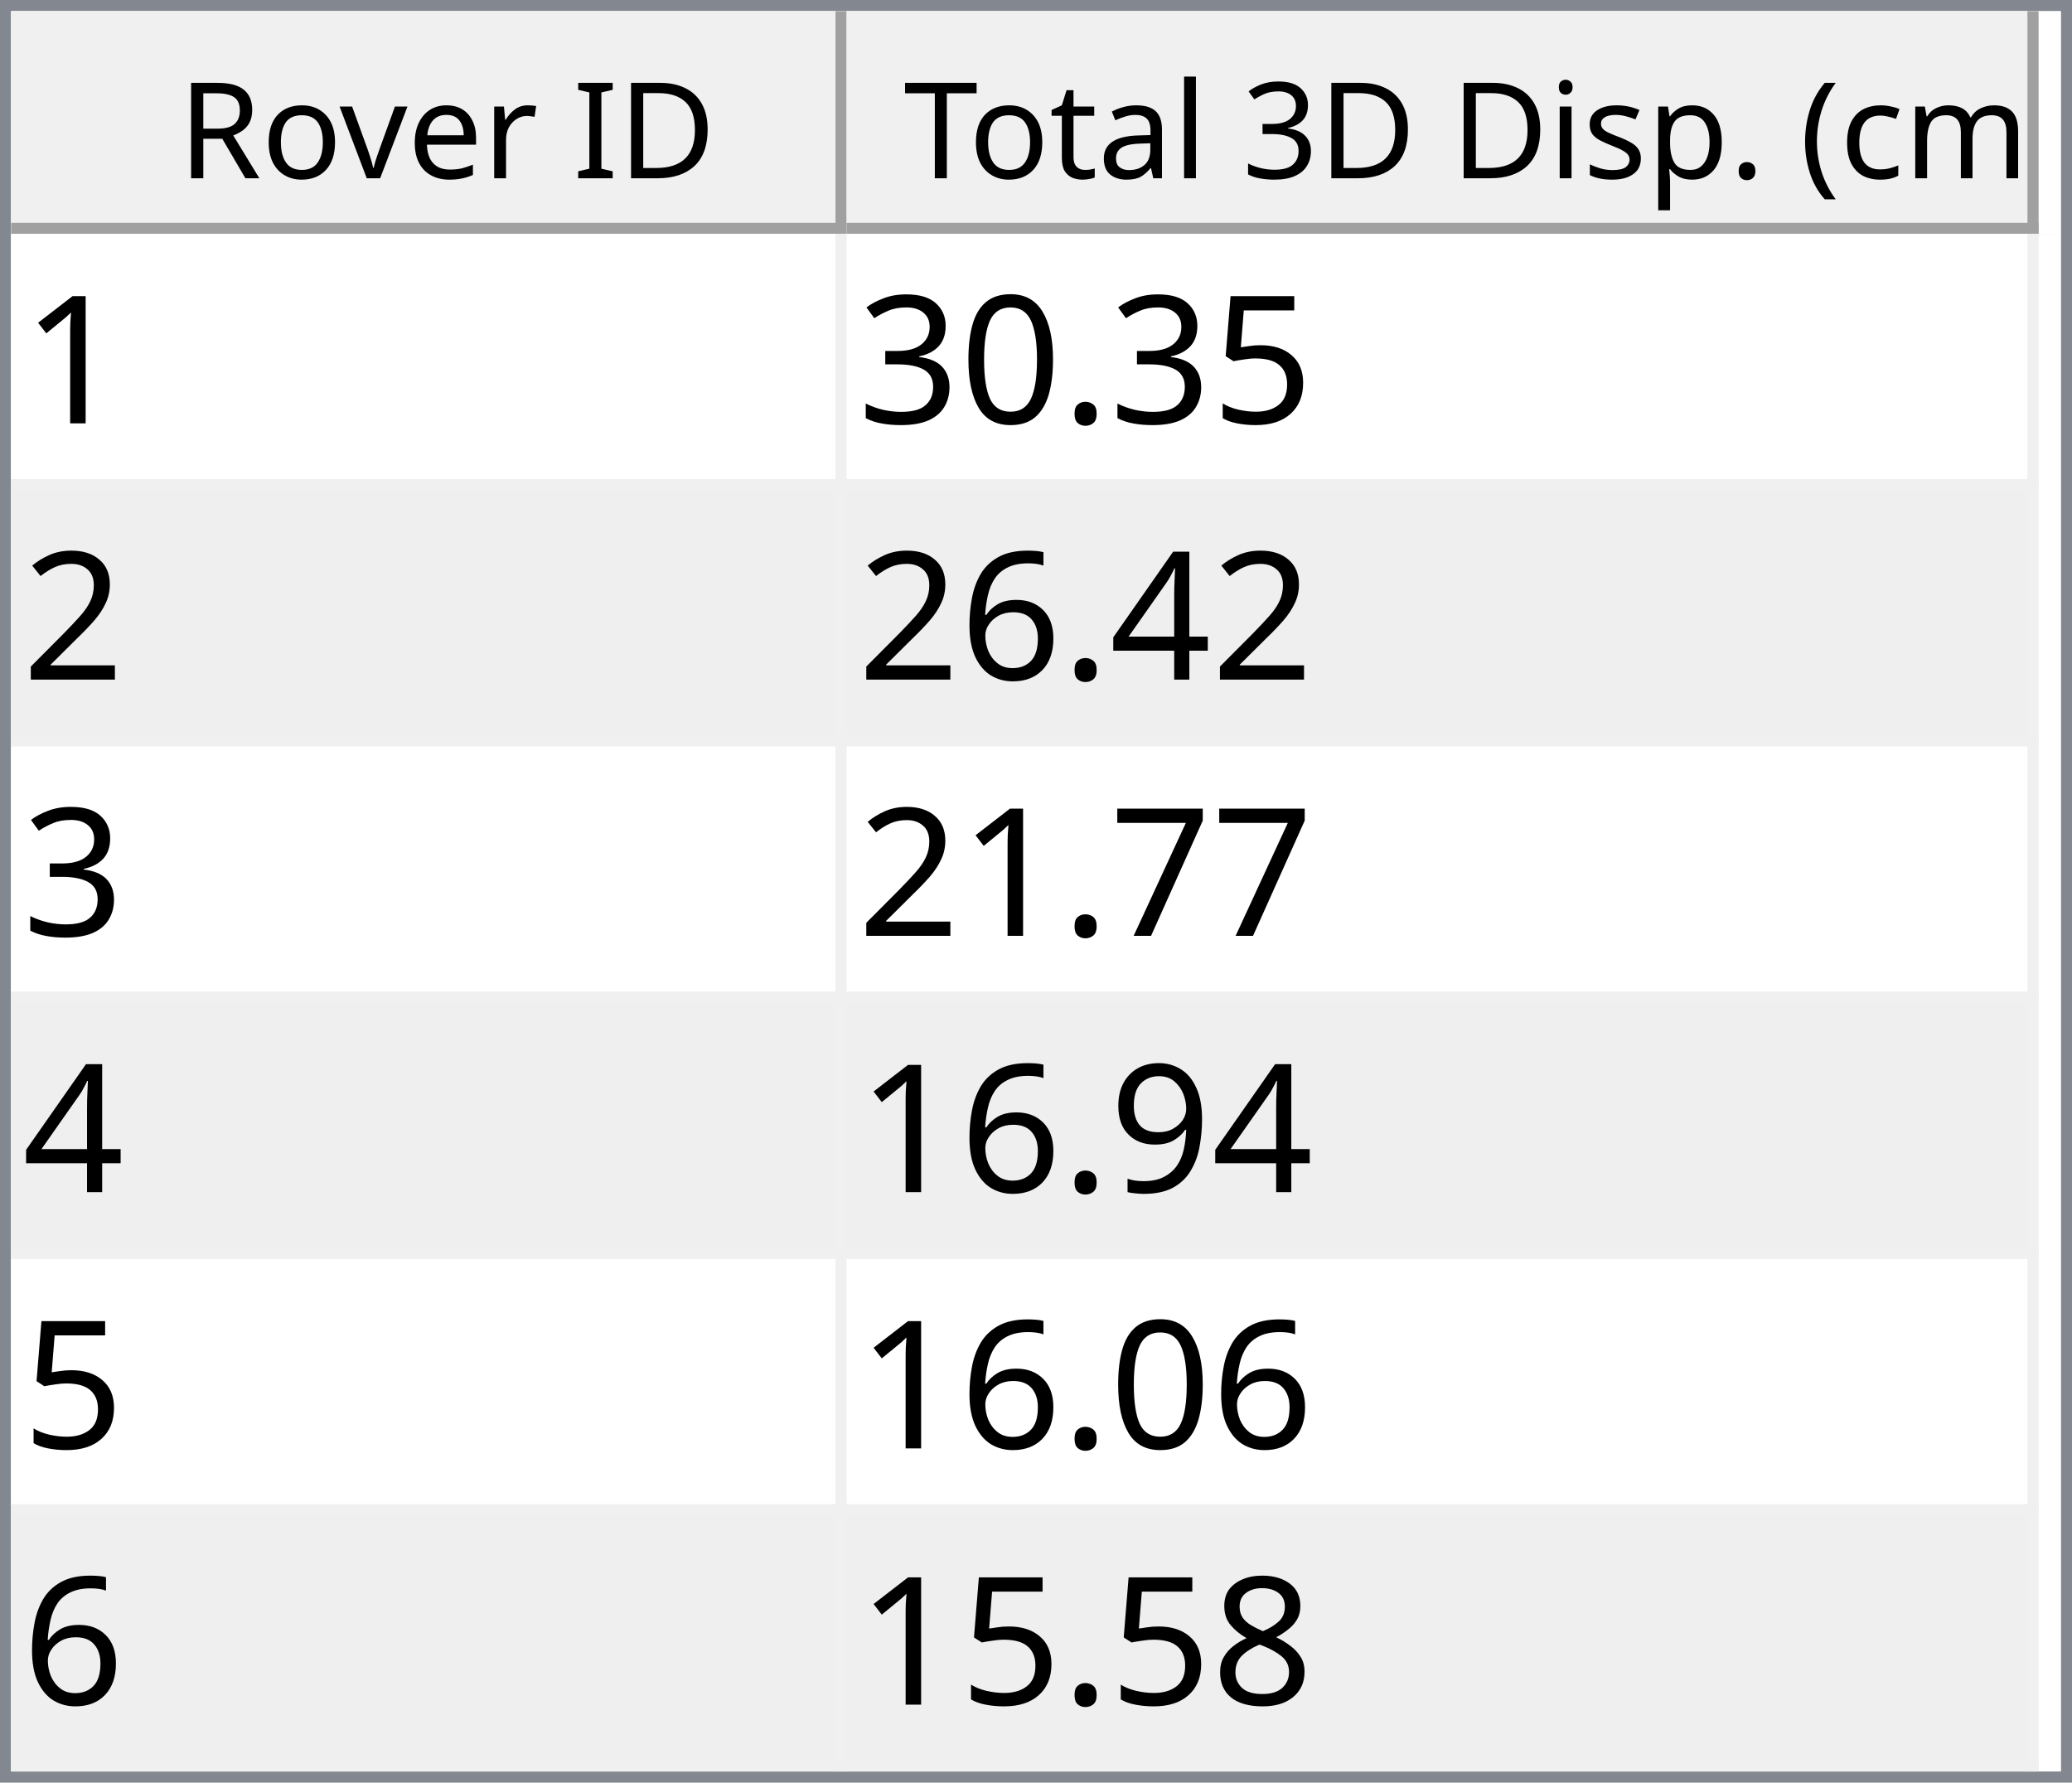
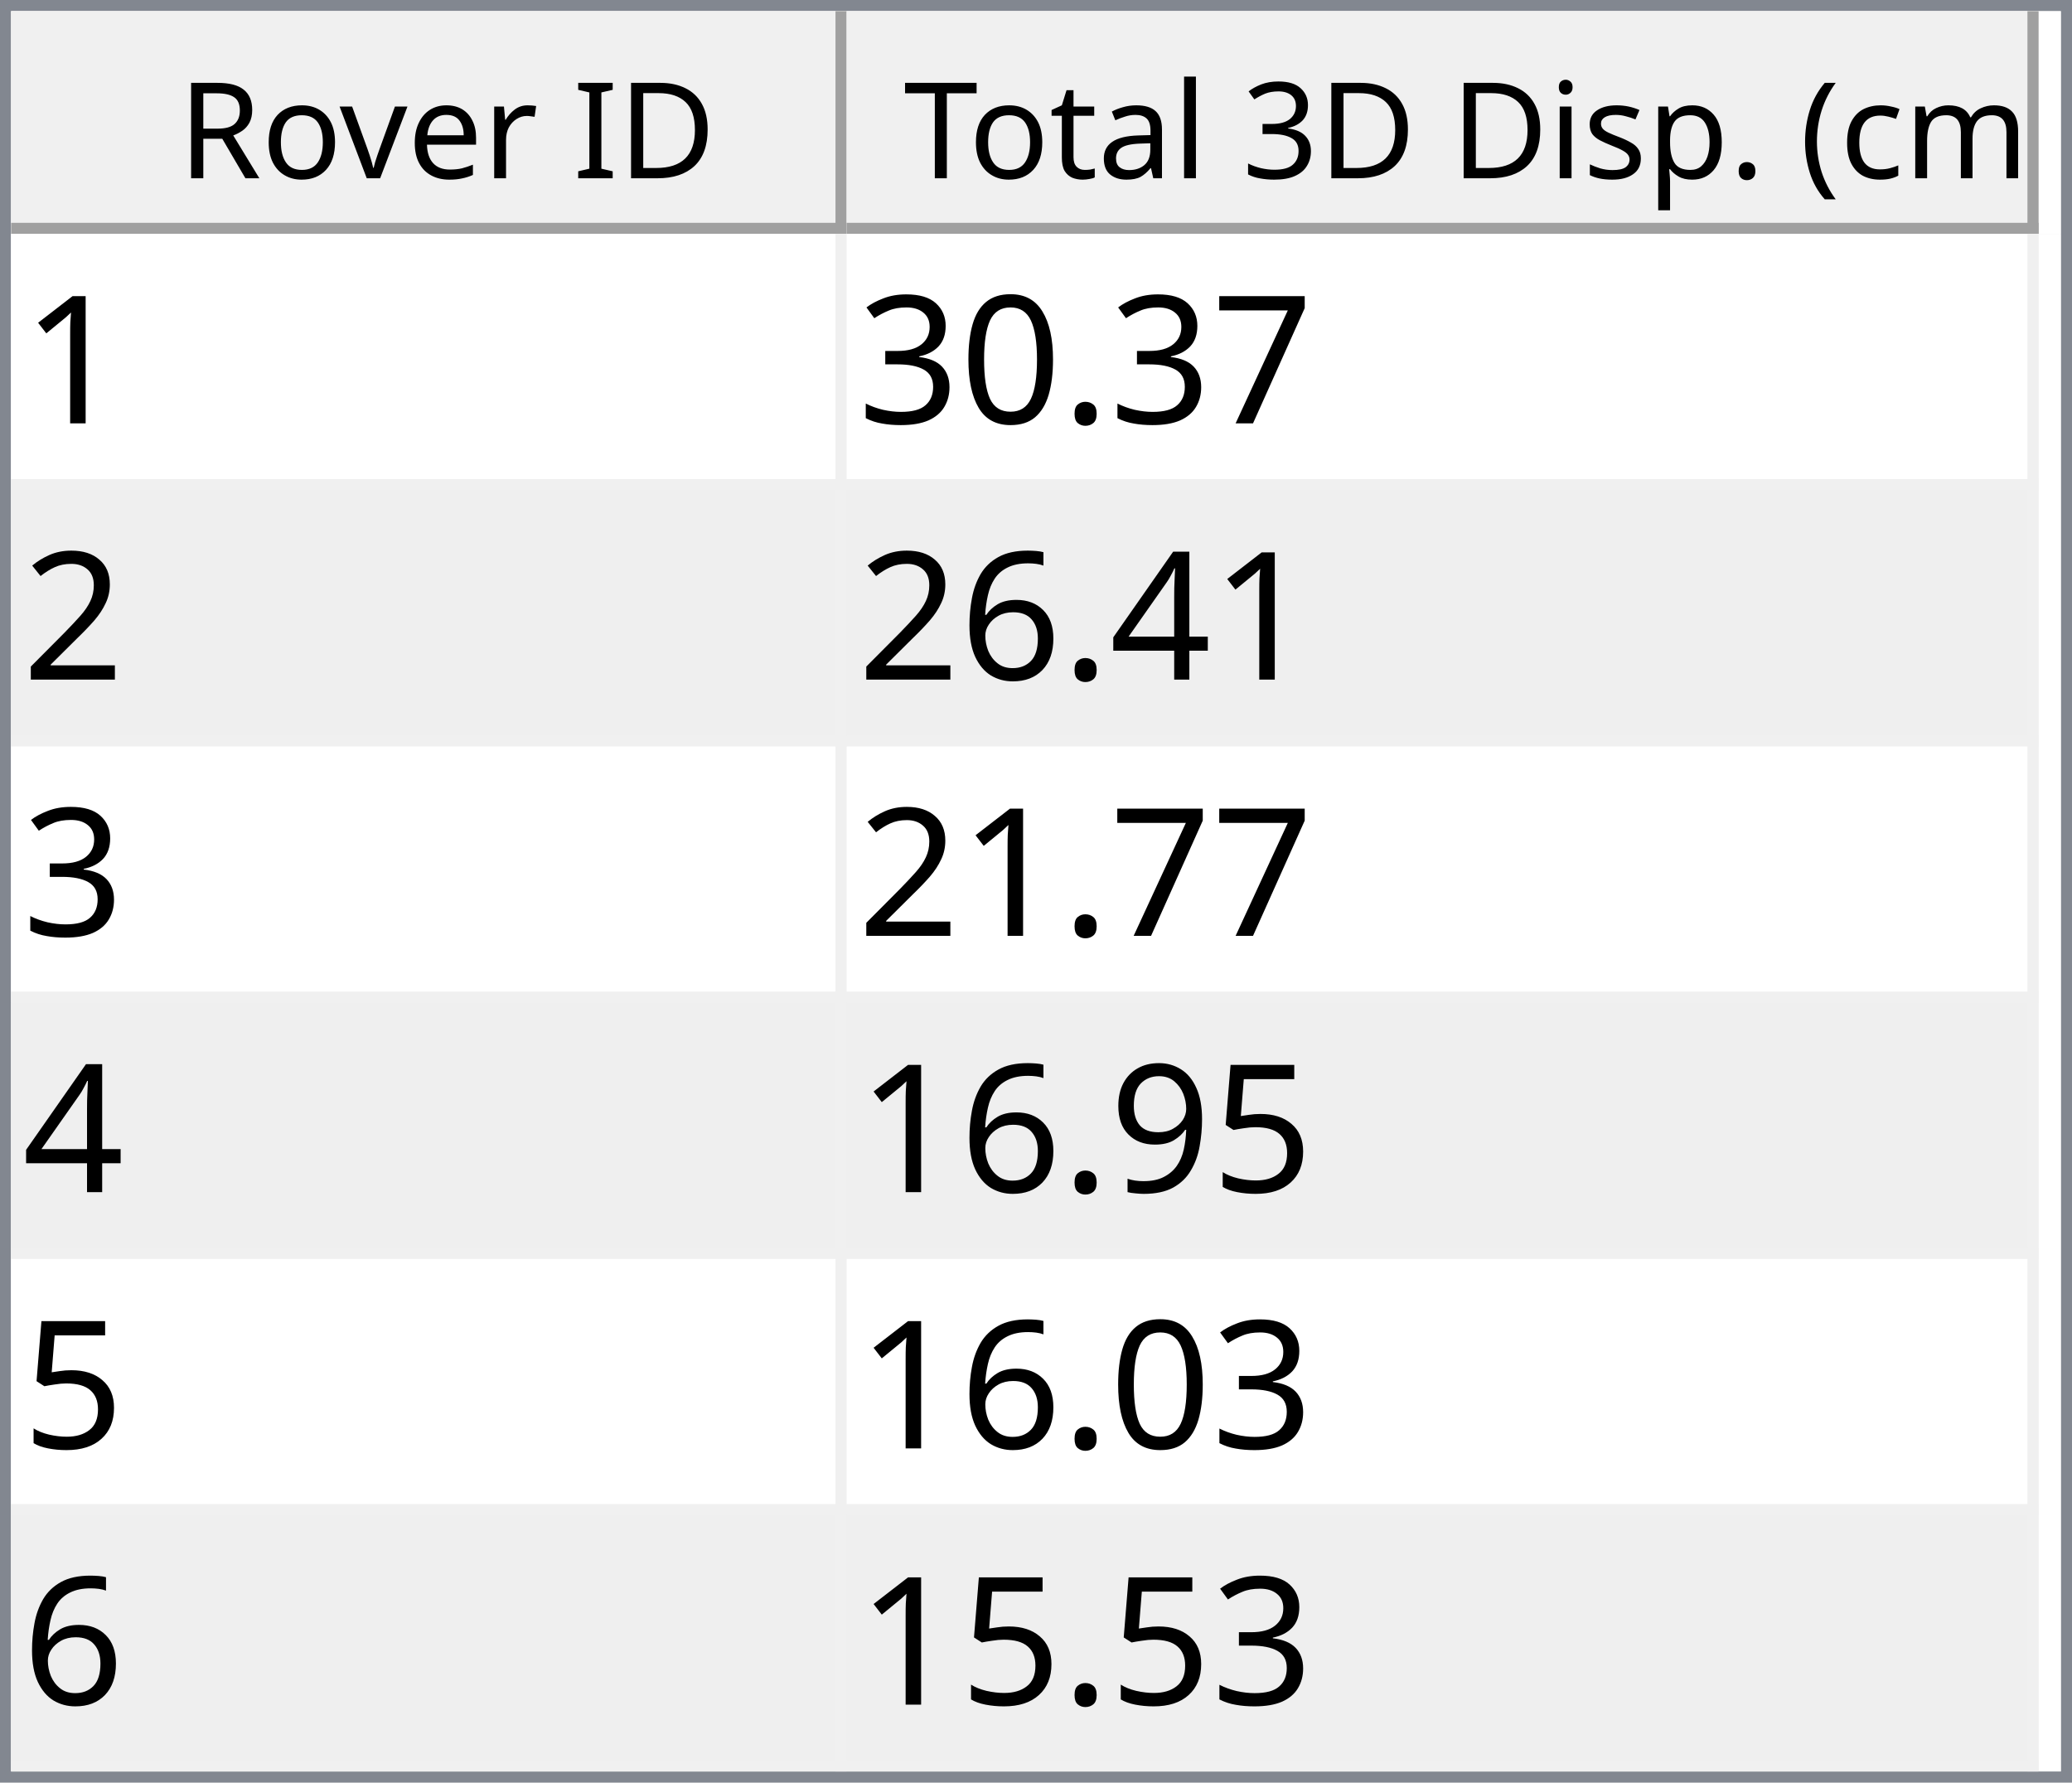
<svg xmlns="http://www.w3.org/2000/svg" style="fill-opacity:1; color-rendering:auto; color-interpolation:auto; text-rendering:auto; stroke:black; stroke-linecap:square; stroke-miterlimit:10; shape-rendering:auto; stroke-opacity:1; fill:black; stroke-dasharray:none; font-weight:normal; stroke-width:1; font-family:'Dialog'; font-style:normal; stroke-linejoin:miter; font-size:12px; stroke-dashoffset:0; image-rendering:auto;" width="186" height="160">
  <defs id="genericDefs" />
  <g>
    <defs id="defs1">
      <clipPath clipPathUnits="userSpaceOnUse" id="clipPath1">
        <path d="M0 0 L186 0 L186 160 L0 160 L0 0 Z" />
      </clipPath>
      <clipPath clipPathUnits="userSpaceOnUse" id="clipPath2">
        <path d="M0 0 L0 160 L186 160 L186 0 Z" />
      </clipPath>
      <clipPath clipPathUnits="userSpaceOnUse" id="clipPath3">
        <path d="M0 0 L0 20 L184 20 L184 0 Z" />
      </clipPath>
      <clipPath clipPathUnits="userSpaceOnUse" id="clipPath4">
        <path d="M0 0 L0 20 L75 20 L75 0 Z" />
      </clipPath>
      <clipPath clipPathUnits="userSpaceOnUse" id="clipPath5">
        <path d="M1 1 L1 19 L74 19 L74 1 Z" />
      </clipPath>
      <clipPath clipPathUnits="userSpaceOnUse" id="clipPath6">
        <path d="M0 0 L0 18 L73 18 L73 0 Z" />
      </clipPath>
      <clipPath clipPathUnits="userSpaceOnUse" id="clipPath7">
        <path d="M-0.5 -0.5 L-0.5 19.5 L74.5 19.5 L74.5 -0.5 Z" />
      </clipPath>
      <clipPath clipPathUnits="userSpaceOnUse" id="clipPath8">
        <path d="M0 0 L0 20 L107 20 L107 0 Z" />
      </clipPath>
      <clipPath clipPathUnits="userSpaceOnUse" id="clipPath9">
        <path d="M1 1 L1 19 L106 19 L106 1 Z" />
      </clipPath>
      <clipPath clipPathUnits="userSpaceOnUse" id="clipPath10">
        <path d="M0 0 L0 18 L105 18 L105 0 Z" />
      </clipPath>
      <clipPath clipPathUnits="userSpaceOnUse" id="clipPath11">
        <path d="M-0.5 -0.5 L-0.5 19.5 L106.5 19.5 L106.5 -0.5 Z" />
      </clipPath>
      <clipPath clipPathUnits="userSpaceOnUse" id="clipPath12">
        <path d="M0 0 L0 138 L184 138 L184 0 Z" />
      </clipPath>
      <clipPath clipPathUnits="userSpaceOnUse" id="clipPath13">
        <path d="M0 0 L0 138 L182 138 L182 0 Z" />
      </clipPath>
      <clipPath clipPathUnits="userSpaceOnUse" id="clipPath14">
        <path d="M-0.5 -0.5 L-0.5 137.5 L181.5 137.5 L181.5 -0.5 Z" />
      </clipPath>
      <clipPath clipPathUnits="userSpaceOnUse" id="clipPath15">
        <path d="M0 0 L0 22 L74 22 L74 0 Z" />
      </clipPath>
      <clipPath clipPathUnits="userSpaceOnUse" id="clipPath16">
        <path d="M0 0 L0 22 L106 22 L106 0 Z" />
      </clipPath>
      <font horiz-adv-x="64.551" id="font1">
        <font-face ascent="107.91" descent="25.098" units-per-em="100" style="font-style:normal; font-family:Segoe UI; font-weight:normal;" />
        <missing-glyph horiz-adv-x="64.551" d="M8.109 0 L8.109 68.266 L56.453 68.266 L56.453 0 L8.109 0 ZM15.328 7.234 L49.219 7.234 L49.219 61.031 L15.328 61.031 L15.328 7.234 Z" />
        <glyph unicode="D" horiz-adv-x="70.117" d="M9.188 0 L9.188 70.016 L28.516 70.016 Q65.531 70.016 65.531 35.891 Q65.531 19.672 55.25 9.836 Q44.969 0 27.734 0 L9.188 0 ZM17.391 62.594 L17.391 7.422 L27.828 7.422 Q41.609 7.422 49.273 14.797 Q56.938 22.172 56.938 35.688 Q56.938 62.594 28.328 62.594 L17.391 62.594 Z" />
        <glyph unicode="I" horiz-adv-x="26.611" d="M17.391 0 L9.188 0 L9.188 70.016 L17.391 70.016 L17.391 0 Z" />
        <glyph unicode=" " horiz-adv-x="27.393" d="" />
        <glyph unicode="r" horiz-adv-x="34.766" d="M34.188 41.891 Q32.078 43.5 28.125 43.5 Q23 43.5 19.555 38.672 Q16.109 33.844 16.109 25.484 L16.109 0 L8.109 0 L8.109 50 L16.109 50 L16.109 39.703 L16.312 39.703 Q18.016 44.969 21.531 47.922 Q25.047 50.875 29.391 50.875 Q32.516 50.875 34.188 50.203 L34.188 41.891 Z" />
        <glyph unicode="e" horiz-adv-x="52.295" d="M48.297 23 L12.984 23 Q13.188 14.656 17.484 10.109 Q21.781 5.562 29.297 5.562 Q37.75 5.562 44.828 11.141 L44.828 3.609 Q38.234 -1.172 27.391 -1.172 Q16.797 -1.172 10.742 5.641 Q4.688 12.453 4.688 24.812 Q4.688 36.469 11.305 43.82 Q17.922 51.172 27.734 51.172 Q37.547 51.172 42.922 44.828 Q48.297 38.484 48.297 27.203 L48.297 23 ZM40.094 29.781 Q40.047 36.719 36.75 40.578 Q33.453 44.438 27.594 44.438 Q21.922 44.438 17.969 40.383 Q14.016 36.328 13.094 29.781 L40.094 29.781 Z" />
        <glyph unicode="v" horiz-adv-x="47.9" d="M47.406 50 L27.484 0 L19.625 0 L0.688 50 L9.469 50 L22.172 13.672 Q23.578 9.672 23.922 6.688 L24.125 6.688 Q24.609 10.453 25.688 13.484 L38.969 50 L47.406 50 Z" />
        <glyph unicode="o" horiz-adv-x="58.594" d="M29 -1.172 Q17.922 -1.172 11.305 5.836 Q4.688 12.844 4.688 24.422 Q4.688 37.016 11.57 44.094 Q18.453 51.172 30.172 51.172 Q41.359 51.172 47.633 44.289 Q53.906 37.406 53.906 25.203 Q53.906 13.234 47.141 6.031 Q40.375 -1.172 29 -1.172 ZM29.594 44.438 Q21.875 44.438 17.383 39.188 Q12.891 33.938 12.891 24.703 Q12.891 15.828 17.43 10.695 Q21.969 5.562 29.594 5.562 Q37.359 5.562 41.531 10.594 Q45.703 15.625 45.703 24.906 Q45.703 34.281 41.531 39.359 Q37.359 44.438 29.594 44.438 Z" />
        <glyph unicode="R" horiz-adv-x="59.814" d="M59.375 0 L49.609 0 L37.891 19.625 Q36.281 22.359 34.766 24.289 Q33.25 26.219 31.664 27.438 Q30.078 28.656 28.25 29.219 Q26.422 29.781 24.125 29.781 L17.391 29.781 L17.391 0 L9.188 0 L9.188 70.016 L30.078 70.016 Q34.672 70.016 38.555 68.867 Q42.438 67.719 45.289 65.375 Q48.141 63.031 49.758 59.547 Q51.375 56.062 51.375 51.375 Q51.375 47.703 50.273 44.656 Q49.172 41.609 47.148 39.211 Q45.125 36.812 42.266 35.133 Q39.406 33.453 35.844 32.516 L35.844 32.328 Q37.594 31.547 38.891 30.547 Q40.188 29.547 41.359 28.18 Q42.531 26.812 43.68 25.078 Q44.828 23.344 46.234 21.047 L59.375 0 ZM17.391 62.594 L17.391 37.203 L28.516 37.203 Q31.594 37.203 34.203 38.133 Q36.812 39.062 38.719 40.797 Q40.625 42.531 41.703 45.047 Q42.781 47.562 42.781 50.688 Q42.781 56.297 39.141 59.445 Q35.5 62.594 28.609 62.594 L17.391 62.594 Z" />
        <glyph unicode=")" horiz-adv-x="30.176" d="M8.297 -15.922 L1.172 -15.922 Q16.406 2.344 16.406 26.812 Q16.406 51.469 1.078 70.016 L8.297 70.016 Q23.531 52.156 23.531 26.703 Q23.531 1.375 8.297 -15.922 Z" />
        <glyph unicode="m" horiz-adv-x="86.133" d="M79.109 0 L71.094 0 L71.094 28.719 Q71.094 37.016 68.531 40.727 Q65.969 44.438 59.906 44.438 Q54.781 44.438 51.195 39.75 Q47.609 35.062 47.609 28.516 L47.609 0 L39.594 0 L39.594 29.688 Q39.594 44.438 28.219 44.438 Q22.953 44.438 19.531 40.016 Q16.109 35.594 16.109 28.516 L16.109 0 L8.109 0 L8.109 50 L16.109 50 L16.109 42.094 L16.312 42.094 Q21.625 51.172 31.844 51.172 Q36.969 51.172 40.773 48.312 Q44.578 45.453 46 40.828 Q51.562 51.172 62.594 51.172 Q79.109 51.172 79.109 30.812 L79.109 0 Z" />
        <glyph unicode="c" horiz-adv-x="46.191" d="M42.188 2.297 Q36.422 -1.172 28.516 -1.172 Q17.828 -1.172 11.258 5.789 Q4.688 12.75 4.688 23.828 Q4.688 36.188 11.766 43.68 Q18.844 51.172 30.672 51.172 Q37.25 51.172 42.281 48.734 L42.281 40.531 Q36.719 44.438 30.375 44.438 Q22.703 44.438 17.797 38.945 Q12.891 33.453 12.891 24.516 Q12.891 15.719 17.508 10.641 Q22.125 5.562 29.891 5.562 Q36.422 5.562 42.188 9.906 L42.188 2.297 Z" />
        <glyph unicode="(" horiz-adv-x="30.176" d="M29.109 -15.922 L21.969 -15.922 Q6.844 1.375 6.844 26.703 Q6.844 52.156 21.969 70.016 L29.203 70.016 Q13.875 51.469 13.875 26.812 Q13.875 2.344 29.109 -15.922 Z" />
        <glyph unicode="." horiz-adv-x="21.68" d="M10.891 -1.078 Q8.641 -1.078 7.055 0.539 Q5.469 2.156 5.469 4.391 Q5.469 6.641 7.055 8.273 Q8.641 9.906 10.891 9.906 Q13.188 9.906 14.797 8.273 Q16.406 6.641 16.406 4.391 Q16.406 2.156 14.797 0.539 Q13.188 -1.078 10.891 -1.078 Z" />
        <glyph unicode="p" horiz-adv-x="58.789" d="M16.312 7.234 L16.109 7.234 L16.109 -23 L8.109 -23 L8.109 50 L16.109 50 L16.109 41.219 L16.312 41.219 Q22.219 51.172 33.594 51.172 Q43.266 51.172 48.688 44.461 Q54.109 37.75 54.109 26.469 Q54.109 13.922 48 6.375 Q41.891 -1.172 31.297 -1.172 Q21.578 -1.172 16.312 7.234 ZM16.109 27.391 L16.109 20.406 Q16.109 14.203 20.141 9.883 Q24.172 5.562 30.375 5.562 Q37.641 5.562 41.773 11.133 Q45.906 16.703 45.906 26.609 Q45.906 34.969 42.047 39.703 Q38.188 44.438 31.594 44.438 Q24.609 44.438 20.359 39.578 Q16.109 34.719 16.109 27.391 Z" />
        <glyph unicode="s" horiz-adv-x="42.432" d="M5.078 1.812 L5.078 10.406 Q11.625 5.562 19.484 5.562 Q30.031 5.562 30.031 12.594 Q30.031 14.594 29.125 15.992 Q28.219 17.391 26.68 18.461 Q25.141 19.531 23.07 20.383 Q21 21.234 18.609 22.172 Q15.281 23.484 12.766 24.828 Q10.25 26.172 8.57 27.859 Q6.891 29.547 6.031 31.695 Q5.172 33.844 5.172 36.719 Q5.172 40.234 6.789 42.945 Q8.406 45.656 11.086 47.484 Q13.766 49.312 17.211 50.242 Q20.656 51.172 24.312 51.172 Q30.812 51.172 35.938 48.922 L35.938 40.828 Q30.422 44.438 23.25 44.438 Q21 44.438 19.195 43.922 Q17.391 43.406 16.094 42.477 Q14.797 41.547 14.086 40.258 Q13.375 38.969 13.375 37.406 Q13.375 35.453 14.086 34.133 Q14.797 32.812 16.164 31.789 Q17.531 30.766 19.484 29.938 Q21.438 29.109 23.922 28.125 Q27.25 26.859 29.883 25.516 Q32.516 24.172 34.375 22.484 Q36.234 20.797 37.234 18.602 Q38.234 16.406 38.234 13.375 Q38.234 9.672 36.602 6.938 Q34.969 4.203 32.234 2.398 Q29.5 0.594 25.93 -0.289 Q22.359 -1.172 18.453 -1.172 Q10.75 -1.172 5.078 1.812 Z" />
        <glyph unicode="i" horiz-adv-x="24.219" d="M12.203 62.703 Q10.062 62.703 8.547 64.164 Q7.031 65.625 7.031 67.875 Q7.031 70.125 8.547 71.609 Q10.062 73.094 12.203 73.094 Q14.406 73.094 15.945 71.609 Q17.484 70.125 17.484 67.875 Q17.484 65.719 15.945 64.211 Q14.406 62.703 12.203 62.703 ZM16.109 0 L8.109 0 L8.109 50 L16.109 50 L16.109 0 Z" />
        <glyph unicode="3" horiz-adv-x="53.906" d="M46.531 19.828 Q46.531 15.094 44.75 11.211 Q42.969 7.328 39.719 4.57 Q36.469 1.812 31.93 0.297 Q27.391 -1.219 21.922 -1.219 Q11.922 -1.219 6 2.594 L6 11.188 Q13.094 5.609 22.219 5.609 Q25.875 5.609 28.828 6.539 Q31.781 7.469 33.906 9.227 Q36.031 10.984 37.18 13.477 Q38.328 15.969 38.328 19.094 Q38.328 32.812 18.797 32.812 L12.984 32.812 L12.984 39.594 L18.5 39.594 Q35.797 39.594 35.797 52.484 Q35.797 64.406 22.609 64.406 Q15.188 64.406 8.688 59.422 L8.688 67.188 Q15.375 71.188 24.609 71.188 Q29 71.188 32.57 69.969 Q36.141 68.75 38.68 66.555 Q41.219 64.359 42.609 61.281 Q44 58.203 44 54.5 Q44 40.672 30.031 36.719 L30.031 36.531 Q33.594 36.141 36.625 34.797 Q39.656 33.453 41.852 31.305 Q44.047 29.156 45.289 26.25 Q46.531 23.344 46.531 19.828 Z" />
        <glyph unicode="l" horiz-adv-x="24.219" d="M16.109 0 L8.109 0 L8.109 74.031 L16.109 74.031 L16.109 0 Z" />
        <glyph unicode="a" horiz-adv-x="50.879" d="M43.891 0 L35.891 0 L35.891 7.812 L35.688 7.812 Q30.469 -1.172 20.312 -1.172 Q12.844 -1.172 8.617 2.781 Q4.391 6.734 4.391 13.281 Q4.391 27.297 20.906 29.594 L35.891 31.688 Q35.891 44.438 25.594 44.438 Q16.547 44.438 9.281 38.281 L9.281 46.484 Q16.656 51.172 26.266 51.172 Q43.891 51.172 43.891 32.516 L43.891 0 ZM35.891 25.297 L23.828 23.641 Q18.266 22.859 15.43 20.875 Q12.594 18.891 12.594 13.875 Q12.594 10.203 15.211 7.883 Q17.828 5.562 22.172 5.562 Q28.125 5.562 32.008 9.742 Q35.891 13.922 35.891 20.312 L35.891 25.297 Z" />
        <glyph unicode="t" horiz-adv-x="33.887" d="M31.297 0.484 Q28.469 -1.078 23.828 -1.078 Q10.688 -1.078 10.688 13.578 L10.688 43.172 L2.094 43.172 L2.094 50 L10.688 50 L10.688 62.203 L18.703 64.797 L18.703 50 L31.297 50 L31.297 43.172 L18.703 43.172 L18.703 14.984 Q18.703 9.969 20.414 7.82 Q22.125 5.672 26.078 5.672 Q29.109 5.672 31.297 7.328 L31.297 0.484 Z" />
        <glyph unicode="T" horiz-adv-x="52.393" d="M50.594 62.594 L30.375 62.594 L30.375 0 L22.172 0 L22.172 62.594 L2 62.594 L2 70.016 L50.594 70.016 L50.594 62.594 Z" />
      </font>
      <font horiz-adv-x="75.0" id="font2">
        <font-face ascent="100.537" descent="21.973" units-per-em="100" style="font-style:normal; font-family:sans-serif; font-weight:normal;" />
        <missing-glyph horiz-adv-x="75.0" d="M12.5 0 L12.5 62.5 L62.5 62.5 L62.5 0 L12.5 0 ZM14.062 1.562 L60.938 1.562 L60.938 60.938 L14.062 60.938 L14.062 1.562 Z" />
        <glyph unicode="1" horiz-adv-x="55.615" d="M37.25 0 L28.469 0 L28.469 56 Q25.297 52.984 20.141 49.953 Q14.984 46.922 10.891 45.406 L10.891 53.906 Q18.266 57.375 23.781 62.305 Q29.297 67.234 31.594 71.875 L37.25 71.875 L37.25 0 Z" />
-         <glyph unicode="5" horiz-adv-x="55.615" d="M4.156 18.75 L13.375 19.531 Q14.406 12.797 18.141 9.398 Q21.875 6 27.156 6 Q33.5 6 37.891 10.789 Q42.281 15.578 42.281 23.484 Q42.281 31 38.062 35.352 Q33.844 39.703 27 39.703 Q22.75 39.703 19.336 37.773 Q15.922 35.844 13.969 32.766 L5.719 33.844 L12.641 70.609 L48.25 70.609 L48.25 62.203 L19.672 62.203 L15.828 42.969 Q22.266 47.469 29.344 47.469 Q38.719 47.469 45.164 40.969 Q51.609 34.469 51.609 24.266 Q51.609 14.547 45.953 7.469 Q39.062 -1.219 27.156 -1.219 Q17.391 -1.219 11.211 4.25 Q5.031 9.719 4.156 18.75 Z" />
+         <glyph unicode="7" horiz-adv-x="55.615" d="M4.734 62.203 L4.734 70.656 L51.078 70.656 L51.078 63.812 Q44.234 56.547 37.523 44.484 Q30.812 32.422 27.156 19.672 Q24.516 10.688 23.781 0 L14.75 0 Q14.891 8.453 18.062 20.414 Q21.234 32.375 27.172 43.484 Q33.109 54.594 39.797 62.203 L4.734 62.203 Z" />
        <glyph unicode="." horiz-adv-x="27.783" d="M9.078 0 L9.078 10.016 L19.094 10.016 L19.094 0 L9.078 0 Z" />
        <glyph unicode="0" horiz-adv-x="55.615" d="M4.156 35.297 Q4.156 48 6.766 55.742 Q9.375 63.484 14.523 67.68 Q19.672 71.875 27.484 71.875 Q33.25 71.875 37.594 69.555 Q41.938 67.234 44.773 62.867 Q47.609 58.5 49.219 52.227 Q50.828 45.953 50.828 35.297 Q50.828 22.703 48.242 14.969 Q45.656 7.234 40.508 3.008 Q35.359 -1.219 27.484 -1.219 Q17.141 -1.219 11.234 6.203 Q4.156 15.141 4.156 35.297 ZM13.188 35.297 Q13.188 17.672 17.312 11.836 Q21.438 6 27.484 6 Q33.547 6 37.672 11.859 Q41.797 17.719 41.797 35.297 Q41.797 52.984 37.672 58.789 Q33.547 64.594 27.391 64.594 Q21.344 64.594 17.719 59.469 Q13.188 52.938 13.188 35.297 Z" />
        <glyph unicode="3" horiz-adv-x="55.615" d="M4.203 18.891 L12.984 20.062 Q14.5 12.594 18.141 9.297 Q21.781 6 27 6 Q33.203 6 37.477 10.297 Q41.75 14.594 41.75 20.953 Q41.75 27 37.797 30.93 Q33.844 34.859 27.734 34.859 Q25.25 34.859 21.531 33.891 L22.516 41.609 Q23.391 41.5 23.922 41.5 Q29.547 41.5 34.039 44.43 Q38.531 47.359 38.531 53.469 Q38.531 58.297 35.258 61.477 Q31.984 64.656 26.812 64.656 Q21.688 64.656 18.266 61.43 Q14.844 58.203 13.875 51.766 L5.078 53.328 Q6.688 62.156 12.398 67.016 Q18.109 71.875 26.609 71.875 Q32.469 71.875 37.398 69.359 Q42.328 66.844 44.945 62.5 Q47.562 58.156 47.562 53.266 Q47.562 48.641 45.07 44.828 Q42.578 41.016 37.703 38.766 Q44.047 37.312 47.562 32.695 Q51.078 28.078 51.078 21.141 Q51.078 11.766 44.242 5.25 Q37.406 -1.266 26.953 -1.266 Q17.531 -1.266 11.305 4.352 Q5.078 9.969 4.203 18.891 Z" />
        <glyph unicode="2" horiz-adv-x="55.615" d="M50.344 8.453 L50.344 0 L3.031 0 Q2.938 3.172 4.047 6.109 Q5.859 10.938 9.836 15.625 Q13.812 20.312 21.344 26.469 Q33.016 36.031 37.117 41.625 Q41.219 47.219 41.219 52.203 Q41.219 57.422 37.477 61.008 Q33.734 64.594 27.734 64.594 Q21.391 64.594 17.578 60.789 Q13.766 56.984 13.719 50.25 L4.688 51.172 Q5.609 61.281 11.664 66.578 Q17.719 71.875 27.938 71.875 Q38.234 71.875 44.242 66.164 Q50.25 60.453 50.25 52 Q50.25 47.703 48.492 43.555 Q46.734 39.406 42.656 34.812 Q38.578 30.219 29.109 22.219 Q21.188 15.578 18.945 13.211 Q16.703 10.844 15.234 8.453 L50.344 8.453 Z" />
        <glyph unicode="4" horiz-adv-x="55.615" d="M32.328 0 L32.328 17.141 L1.266 17.141 L1.266 25.203 L33.938 71.578 L41.109 71.578 L41.109 25.203 L50.781 25.203 L50.781 17.141 L41.109 17.141 L41.109 0 L32.328 0 ZM32.328 25.203 L32.328 57.469 L9.906 25.203 L32.328 25.203 Z" />
        <glyph unicode="6" horiz-adv-x="55.615" d="M49.75 54.047 L41.016 53.375 Q39.844 58.547 37.703 60.891 Q34.125 64.656 28.906 64.656 Q24.703 64.656 21.531 62.312 Q17.391 59.281 14.992 53.469 Q12.594 47.656 12.5 36.922 Q15.672 41.75 20.266 44.094 Q24.859 46.438 29.891 46.438 Q38.672 46.438 44.852 39.969 Q51.031 33.5 51.031 23.25 Q51.031 16.5 48.125 10.719 Q45.219 4.938 40.141 1.859 Q35.062 -1.219 28.609 -1.219 Q17.625 -1.219 10.695 6.859 Q3.766 14.938 3.766 33.5 Q3.766 54.25 11.422 63.672 Q18.109 71.875 29.438 71.875 Q37.891 71.875 43.289 67.141 Q48.688 62.406 49.75 54.047 ZM13.875 23.188 Q13.875 18.656 15.797 14.508 Q17.719 10.359 21.188 8.18 Q24.656 6 28.469 6 Q34.031 6 38.039 10.492 Q42.047 14.984 42.047 22.703 Q42.047 30.125 38.086 34.398 Q34.125 38.672 28.125 38.672 Q22.172 38.672 18.023 34.398 Q13.875 30.125 13.875 23.188 Z" />
-         <glyph unicode="7" horiz-adv-x="55.615" d="M4.734 62.203 L4.734 70.656 L51.078 70.656 L51.078 63.812 Q44.234 56.547 37.523 44.484 Q30.812 32.422 27.156 19.672 Q24.516 10.688 23.781 0 L14.75 0 Q14.891 8.453 18.062 20.414 Q21.234 32.375 27.172 43.484 Q33.109 54.594 39.797 62.203 L4.734 62.203 Z" />
+         <glyph unicode="5" horiz-adv-x="55.615" d="M4.156 18.75 L13.375 19.531 Q14.406 12.797 18.141 9.398 Q21.875 6 27.156 6 Q33.5 6 37.891 10.789 Q42.281 15.578 42.281 23.484 Q42.281 31 38.062 35.352 Q33.844 39.703 27 39.703 Q22.75 39.703 19.336 37.773 Q15.922 35.844 13.969 32.766 L5.719 33.844 L12.641 70.609 L48.25 70.609 L48.25 62.203 L19.672 62.203 L15.828 42.969 Q22.266 47.469 29.344 47.469 Q38.719 47.469 45.164 40.969 Q51.609 34.469 51.609 24.266 Q51.609 14.547 45.953 7.469 Q39.062 -1.219 27.156 -1.219 Q17.391 -1.219 11.211 4.25 Q5.031 9.719 4.156 18.75 Z" />
        <glyph unicode="9" horiz-adv-x="55.615" d="M5.469 16.547 L13.922 17.328 Q14.984 11.375 18.016 8.688 Q21.047 6 25.781 6 Q29.828 6 32.883 7.859 Q35.938 9.719 37.891 12.82 Q39.844 15.922 41.164 21.195 Q42.484 26.469 42.484 31.938 Q42.484 32.516 42.438 33.688 Q39.797 29.5 35.234 26.883 Q30.672 24.266 25.344 24.266 Q16.453 24.266 10.305 30.711 Q4.156 37.156 4.156 47.703 Q4.156 58.594 10.578 65.234 Q17 71.875 26.656 71.875 Q33.641 71.875 39.43 68.117 Q45.219 64.359 48.219 57.398 Q51.219 50.438 51.219 37.25 Q51.219 23.531 48.242 15.406 Q45.266 7.281 39.383 3.031 Q33.5 -1.219 25.594 -1.219 Q17.188 -1.219 11.867 3.445 Q6.547 8.109 5.469 16.547 ZM41.453 48.141 Q41.453 55.719 37.43 60.156 Q33.406 64.594 27.734 64.594 Q21.875 64.594 17.531 59.812 Q13.188 55.031 13.188 47.406 Q13.188 40.578 17.312 36.305 Q21.438 32.031 27.484 32.031 Q33.594 32.031 37.523 36.305 Q41.453 40.578 41.453 48.141 Z" />
-         <glyph unicode="8" horiz-adv-x="55.615" d="M17.672 38.812 Q12.203 40.828 9.57 44.539 Q6.938 48.25 6.938 53.422 Q6.938 61.234 12.555 66.555 Q18.172 71.875 27.484 71.875 Q36.859 71.875 42.578 66.43 Q48.297 60.984 48.297 53.172 Q48.297 48.188 45.68 44.508 Q43.062 40.828 37.75 38.812 Q44.344 36.672 47.781 31.883 Q51.219 27.094 51.219 20.453 Q51.219 11.281 44.727 5.031 Q38.234 -1.219 27.641 -1.219 Q17.047 -1.219 10.547 5.055 Q4.047 11.328 4.047 20.703 Q4.047 27.688 7.594 32.398 Q11.141 37.109 17.672 38.812 ZM15.922 53.719 Q15.922 48.641 19.195 45.414 Q22.469 42.188 27.688 42.188 Q32.766 42.188 36.016 45.383 Q39.266 48.578 39.266 53.219 Q39.266 58.062 35.914 61.359 Q32.562 64.656 27.594 64.656 Q22.562 64.656 19.242 61.43 Q15.922 58.203 15.922 53.719 ZM13.094 20.656 Q13.094 16.891 14.875 13.375 Q16.656 9.859 20.172 7.93 Q23.688 6 27.734 6 Q34.031 6 38.133 10.055 Q42.234 14.109 42.234 20.359 Q42.234 26.703 38.016 30.859 Q33.797 35.016 27.438 35.016 Q21.234 35.016 17.164 30.914 Q13.094 26.812 13.094 20.656 Z" />
      </font>
    </defs>
    <g style="fill:white; stroke:white;">
      <rect x="0" y="0" width="186" style="clip-path:url(#clipPath1); stroke:none;" height="160" />
    </g>
    <g style="fill:white; text-rendering:optimizeSpeed; color-rendering:optimizeSpeed; image-rendering:optimizeSpeed; shape-rendering:crispEdges; stroke:white; color-interpolation:sRGB;">
      <rect x="0" width="186" height="160" y="0" style="stroke:none;" />
      <path style="stroke:none;" d="M0 160 L186 160 L186 0 L0 0 Z" />
    </g>
    <g style="fill:rgb(240,240,240); font-family:'Segoe UI'; stroke:rgb(240,240,240);">
      <rect x="0" y="0" width="186" style="clip-path:url(#clipPath2); stroke:none;" height="160" />
    </g>
    <g style="fill:rgb(130,135,144); font-family:'Segoe UI'; stroke:rgb(130,135,144);">
      <path d="M0 0 L186 0 L186 160 L0 160 L0 0 ZM1 1 L185 1 L185 159 L1 159 L1 1 Z" style="fill-rule:evenodd; clip-path:url(#clipPath2); stroke:none;" />
    </g>
    <g style="fill:white; font-family:'Segoe UI'; stroke:white;" transform="translate(1,1)">
      <rect x="0" y="0" width="184" style="clip-path:url(#clipPath3); stroke:none;" height="20" />
    </g>
    <g style="fill:rgb(240,240,240); font-family:'Segoe UI'; stroke:rgb(240,240,240);" transform="translate(1,1)">
      <rect x="0" y="0" width="75" style="clip-path:url(#clipPath4); stroke:none;" height="20" />
    </g>
    <g style="font-family:'Segoe UI';" transform="translate(2,2)">
      <text x="14" xml:space="preserve" y="14" style="clip-path:url(#clipPath6); stroke:none;">Rover ID</text>
    </g>
    <g style="fill:rgb(160,160,160); font-family:'Segoe UI'; stroke:rgb(160,160,160); stroke-linejoin:bevel;" transform="translate(1.5,1.5)">
      <line x1="74" x2="74" y1="0" style="fill:none; clip-path:url(#clipPath7);" y2="19" />
    </g>
    <g style="fill:rgb(160,160,160); font-family:'Segoe UI'; stroke:rgb(160,160,160); stroke-linejoin:bevel;" transform="matrix(1,0,0,1,1,1) translate(0.5,0.5)">
      <line x1="0" x2="74" y1="19" style="fill:none; clip-path:url(#clipPath7);" y2="19" />
    </g>
    <g style="fill:rgb(240,240,240); font-family:'Segoe UI'; stroke:rgb(240,240,240);" transform="translate(76,1)">
      <rect x="0" y="0" width="107" style="clip-path:url(#clipPath8); stroke:none;" height="20" />
    </g>
    <g style="font-family:'Segoe UI';" transform="translate(77,2)">
      <text x="1" xml:space="preserve" y="14" style="clip-path:url(#clipPath10); stroke:none;"> Total 3D Disp. (cm)</text>
    </g>
    <g style="fill:rgb(160,160,160); font-family:'Segoe UI'; stroke:rgb(160,160,160); stroke-linejoin:bevel;" transform="translate(76.5,1.5)">
      <line x1="106" x2="106" y1="0" style="fill:none; clip-path:url(#clipPath11);" y2="19" />
    </g>
    <g style="fill:rgb(160,160,160); font-family:'Segoe UI'; stroke:rgb(160,160,160); stroke-linejoin:bevel;" transform="matrix(1,0,0,1,76,1) translate(0.5,0.5)">
      <line x1="0" x2="106" y1="19" style="fill:none; clip-path:url(#clipPath11);" y2="19" />
    </g>
    <g style="fill:white; font-family:'Segoe UI'; stroke:white;" transform="translate(1,21)">
      <rect x="0" y="0" width="184" style="clip-path:url(#clipPath12); stroke:none;" height="138" />
    </g>
    <g style="fill:rgb(240,240,240); font-size:16px; font-family:sans-serif; stroke:rgb(240,240,240);" transform="translate(1,21)">
      <rect x="0" y="0" width="182" style="clip-path:url(#clipPath13); stroke:none;" height="138" />
      <line transform="translate(0.5,0.5)" x1="0" x2="181" y1="22" style="clip-path:url(#clipPath14); fill:none; stroke-linejoin:bevel;" y2="22" />
    </g>
    <g transform="matrix(1,0,0,1,1,21) translate(0.5,0.5)" style="fill:rgb(240,240,240); font-size:16px; font-family:sans-serif; stroke:rgb(240,240,240); stroke-linejoin:bevel;">
      <line x1="0" x2="181" y1="45" style="fill:none; clip-path:url(#clipPath14);" y2="45" />
    </g>
    <g transform="matrix(1,0,0,1,1,21) translate(0.5,0.5)" style="fill:rgb(240,240,240); font-size:16px; font-family:sans-serif; stroke:rgb(240,240,240); stroke-linejoin:bevel;">
      <line x1="0" x2="181" y1="68" style="fill:none; clip-path:url(#clipPath14);" y2="68" />
    </g>
    <g transform="matrix(1,0,0,1,1,21) translate(0.5,0.5)" style="fill:rgb(240,240,240); font-size:16px; font-family:sans-serif; stroke:rgb(240,240,240); stroke-linejoin:bevel;">
      <line x1="0" x2="181" y1="91" style="fill:none; clip-path:url(#clipPath14);" y2="91" />
    </g>
    <g transform="matrix(1,0,0,1,1,21) translate(0.5,0.5)" style="fill:rgb(240,240,240); font-size:16px; font-family:sans-serif; stroke:rgb(240,240,240); stroke-linejoin:bevel;">
      <line x1="0" x2="181" y1="114" style="fill:none; clip-path:url(#clipPath14);" y2="114" />
    </g>
    <g transform="matrix(1,0,0,1,1,21) translate(0.5,0.5)" style="fill:rgb(240,240,240); font-size:16px; font-family:sans-serif; stroke:rgb(240,240,240); stroke-linejoin:bevel;">
      <line x1="0" x2="181" y1="137" style="fill:none; clip-path:url(#clipPath14);" y2="137" />
    </g>
    <g transform="matrix(1,0,0,1,1,21) translate(0.5,0.5)" style="fill:rgb(240,240,240); font-size:16px; font-family:sans-serif; stroke:rgb(240,240,240); stroke-linejoin:bevel;">
      <line x1="74" x2="74" y1="0" style="fill:none; clip-path:url(#clipPath14);" y2="137" />
    </g>
    <g transform="matrix(1,0,0,1,1,21) translate(0.5,0.5)" style="fill:rgb(240,240,240); font-size:16px; font-family:sans-serif; stroke:rgb(240,240,240); stroke-linejoin:bevel;">
      <line x1="181" x2="181" y1="0" style="fill:none; clip-path:url(#clipPath14);" y2="137" />
    </g>
    <g style="fill:white; font-size:16px; font-family:sans-serif; stroke:white;" transform="matrix(1,0,0,1,1,21)">
      <rect x="0" y="0" width="74" style="clip-path:url(#clipPath15); stroke:none;" height="22" />
      <text x="1" y="17" style="fill:black; clip-path:url(#clipPath15); stroke:none;" xml:space="preserve">1</text>
    </g>
    <g style="fill:white; font-size:16px; font-family:sans-serif; stroke:white;" transform="matrix(1,0,0,1,1,21) translate(75,0)">
      <rect x="0" y="0" width="106" style="clip-path:url(#clipPath16); stroke:none;" height="22" />
-       <text x="1" y="17" style="fill:black; clip-path:url(#clipPath16); stroke:none;" xml:space="preserve">30.35</text>
+       <text x="1" y="17" style="fill:black; clip-path:url(#clipPath16); stroke:none;" xml:space="preserve">30.37</text>
    </g>
    <g style="fill:rgb(239,239,239); font-size:16px; font-family:sans-serif; stroke:rgb(239,239,239);" transform="matrix(1,0,0,1,1,21) translate(0,23)">
      <rect x="0" y="0" width="74" style="clip-path:url(#clipPath15); stroke:none;" height="22" />
      <text x="1" y="17" style="fill:black; clip-path:url(#clipPath15); stroke:none;" xml:space="preserve">2</text>
    </g>
    <g style="fill:rgb(239,239,239); font-size:16px; font-family:sans-serif; stroke:rgb(239,239,239);" transform="matrix(1,0,0,1,1,21) translate(75,23)">
      <rect x="0" y="0" width="106" style="clip-path:url(#clipPath16); stroke:none;" height="22" />
-       <text x="1" y="17" style="fill:black; clip-path:url(#clipPath16); stroke:none;" xml:space="preserve">26.42</text>
+       <text x="1" y="17" style="fill:black; clip-path:url(#clipPath16); stroke:none;" xml:space="preserve">26.41</text>
    </g>
    <g style="fill:white; font-size:16px; font-family:sans-serif; stroke:white;" transform="matrix(1,0,0,1,1,21) translate(0,46)">
      <rect x="0" y="0" width="74" style="clip-path:url(#clipPath15); stroke:none;" height="22" />
      <text x="1" y="17" style="fill:black; clip-path:url(#clipPath15); stroke:none;" xml:space="preserve">3</text>
    </g>
    <g style="fill:white; font-size:16px; font-family:sans-serif; stroke:white;" transform="matrix(1,0,0,1,1,21) translate(75,46)">
      <rect x="0" y="0" width="106" style="clip-path:url(#clipPath16); stroke:none;" height="22" />
      <text x="1" y="17" style="fill:black; clip-path:url(#clipPath16); stroke:none;" xml:space="preserve">21.77</text>
    </g>
    <g style="fill:rgb(239,239,239); font-size:16px; font-family:sans-serif; stroke:rgb(239,239,239);" transform="matrix(1,0,0,1,1,21) translate(0,69)">
      <rect x="0" y="0" width="74" style="clip-path:url(#clipPath15); stroke:none;" height="22" />
      <text x="1" y="17" style="fill:black; clip-path:url(#clipPath15); stroke:none;" xml:space="preserve">4</text>
    </g>
    <g style="fill:rgb(239,239,239); font-size:16px; font-family:sans-serif; stroke:rgb(239,239,239);" transform="matrix(1,0,0,1,1,21) translate(75,69)">
      <rect x="0" y="0" width="106" style="clip-path:url(#clipPath16); stroke:none;" height="22" />
-       <text x="1" y="17" style="fill:black; clip-path:url(#clipPath16); stroke:none;" xml:space="preserve">16.94</text>
+       <text x="1" y="17" style="fill:black; clip-path:url(#clipPath16); stroke:none;" xml:space="preserve">16.95</text>
    </g>
    <g style="fill:white; font-size:16px; font-family:sans-serif; stroke:white;" transform="matrix(1,0,0,1,1,21) translate(0,92)">
      <rect x="0" y="0" width="74" style="clip-path:url(#clipPath15); stroke:none;" height="22" />
      <text x="1" y="17" style="fill:black; clip-path:url(#clipPath15); stroke:none;" xml:space="preserve">5</text>
    </g>
    <g style="fill:white; font-size:16px; font-family:sans-serif; stroke:white;" transform="matrix(1,0,0,1,1,21) translate(75,92)">
      <rect x="0" y="0" width="106" style="clip-path:url(#clipPath16); stroke:none;" height="22" />
-       <text x="1" y="17" style="fill:black; clip-path:url(#clipPath16); stroke:none;" xml:space="preserve">16.06</text>
+       <text x="1" y="17" style="fill:black; clip-path:url(#clipPath16); stroke:none;" xml:space="preserve">16.03</text>
    </g>
    <g style="fill:rgb(239,239,239); font-size:16px; font-family:sans-serif; stroke:rgb(239,239,239);" transform="matrix(1,0,0,1,1,21) translate(0,115)">
      <rect x="0" y="0" width="74" style="clip-path:url(#clipPath15); stroke:none;" height="22" />
      <text x="1" y="17" style="fill:black; clip-path:url(#clipPath15); stroke:none;" xml:space="preserve">6</text>
    </g>
    <g style="fill:rgb(239,239,239); font-size:16px; font-family:sans-serif; stroke:rgb(239,239,239);" transform="matrix(1,0,0,1,1,21) translate(75,115)">
      <rect x="0" y="0" width="106" style="clip-path:url(#clipPath16); stroke:none;" height="22" />
-       <text x="1" y="17" style="fill:black; clip-path:url(#clipPath16); stroke:none;" xml:space="preserve">15.58</text>
+       <text x="1" y="17" style="fill:black; clip-path:url(#clipPath16); stroke:none;" xml:space="preserve">15.53</text>
    </g>
  </g>
</svg>
